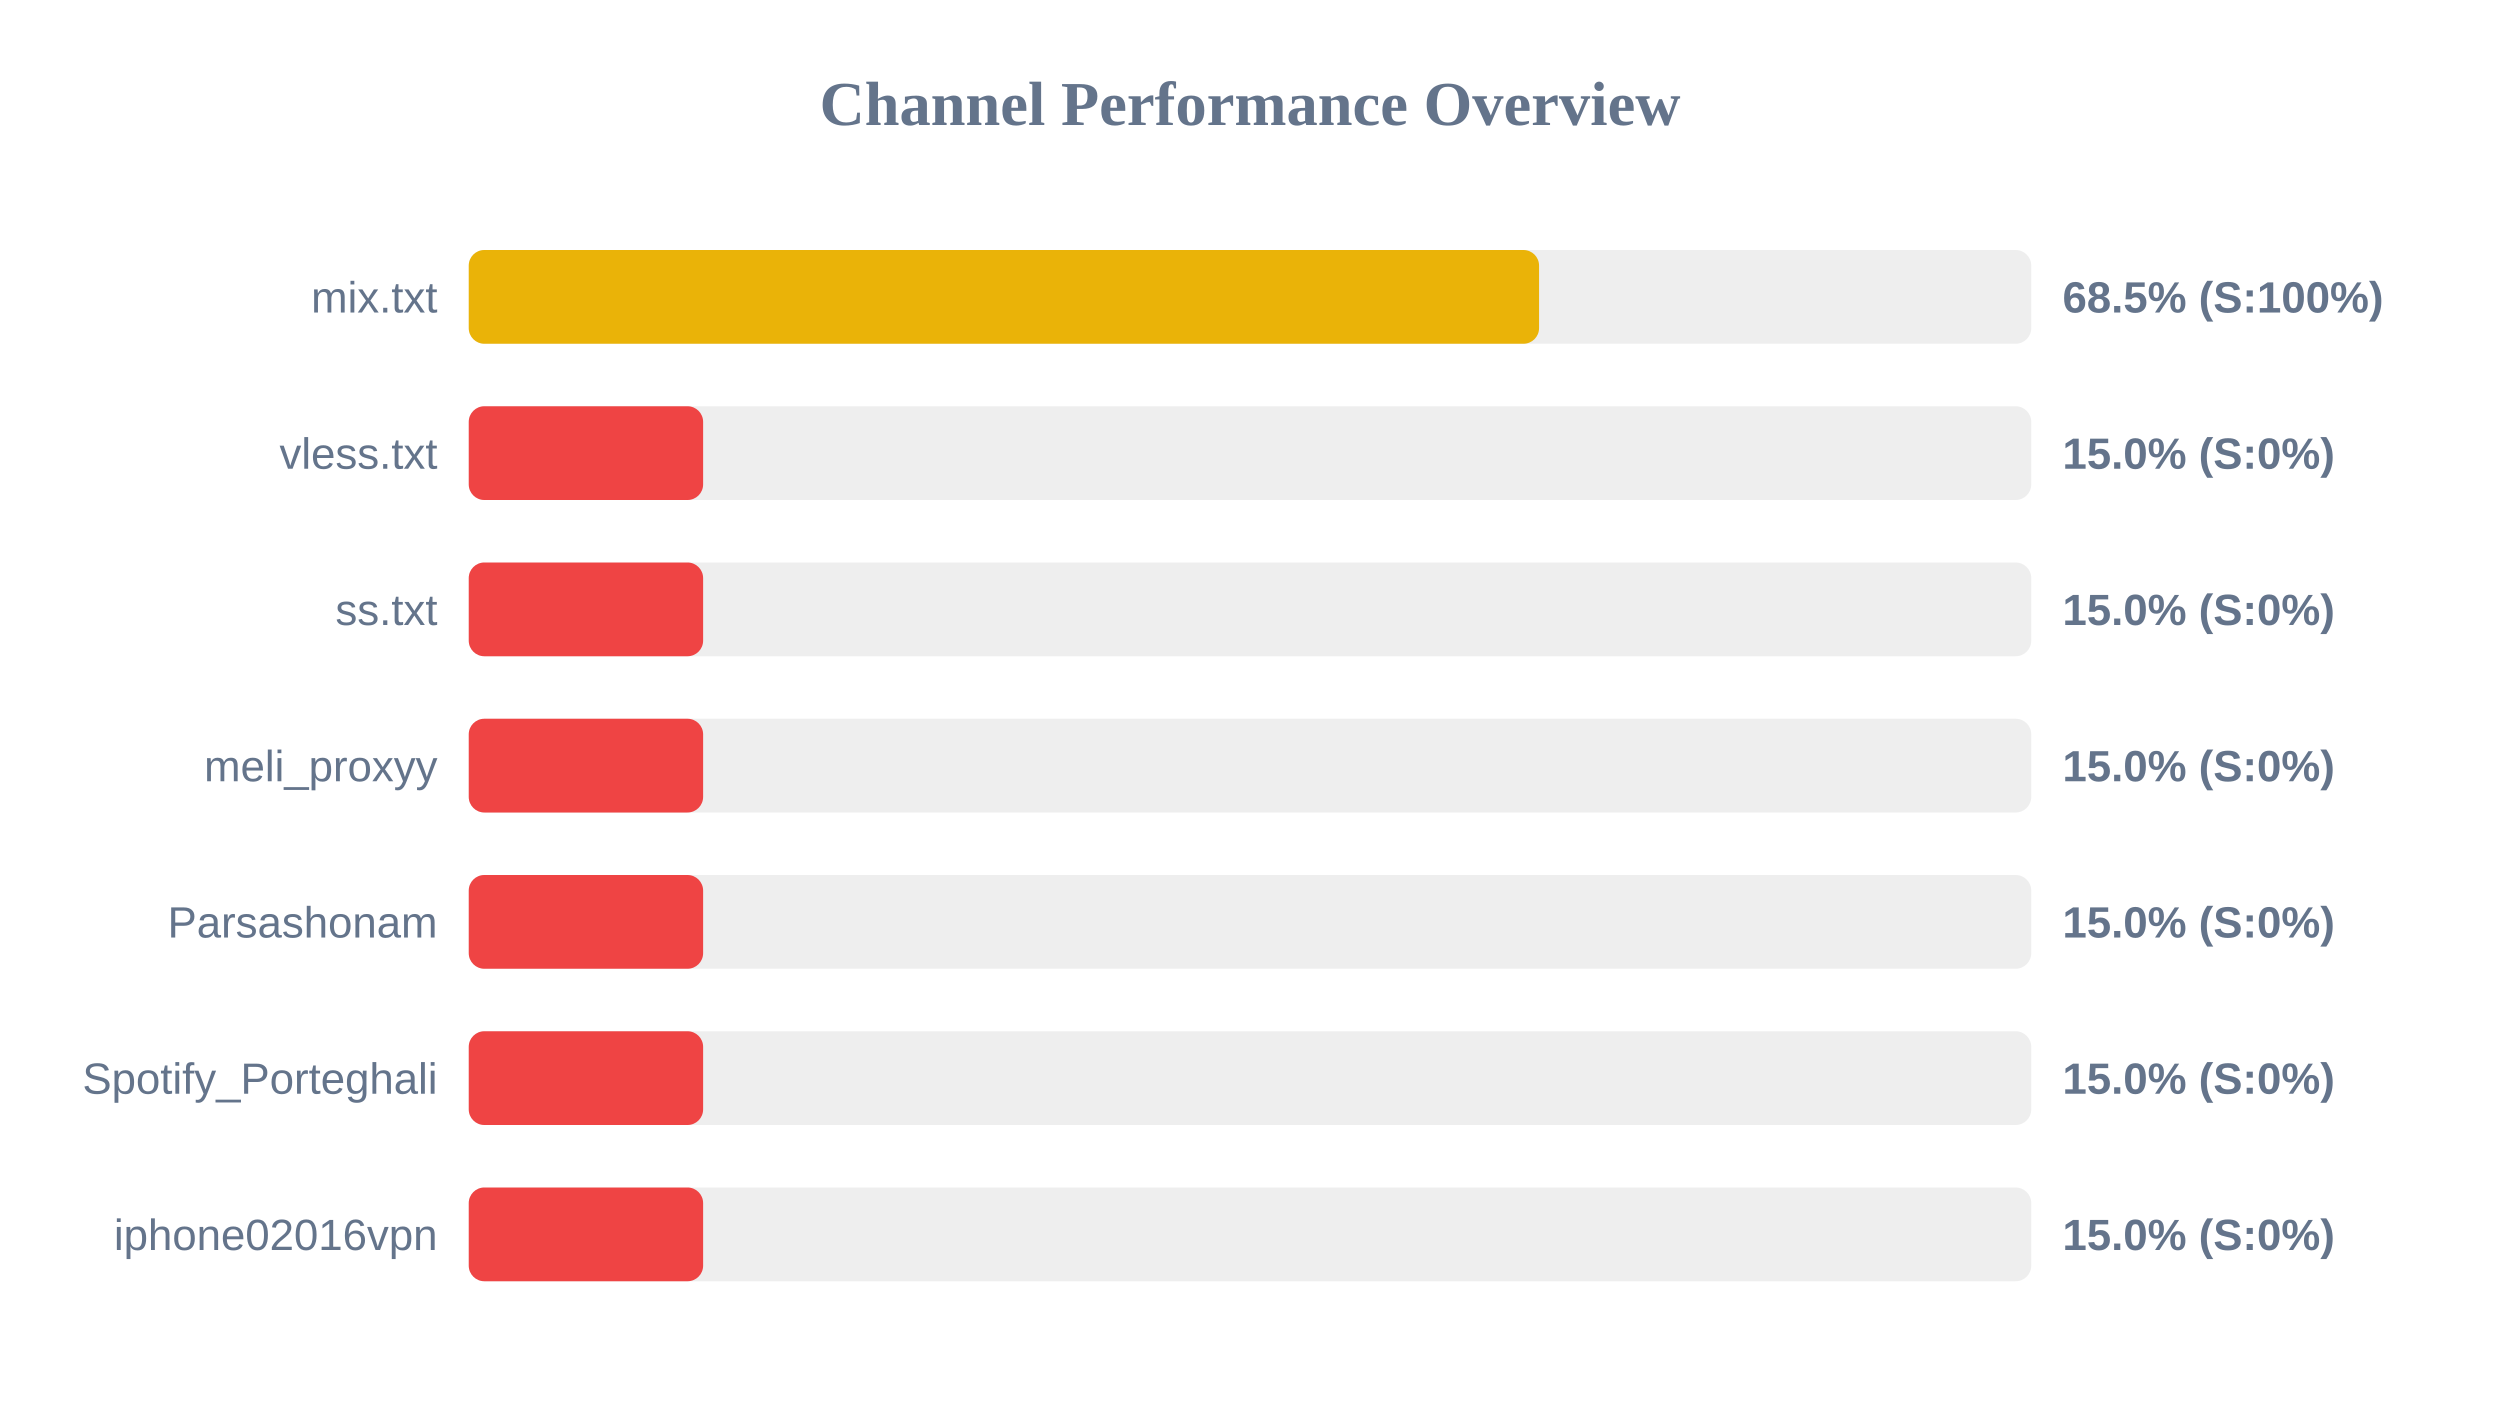
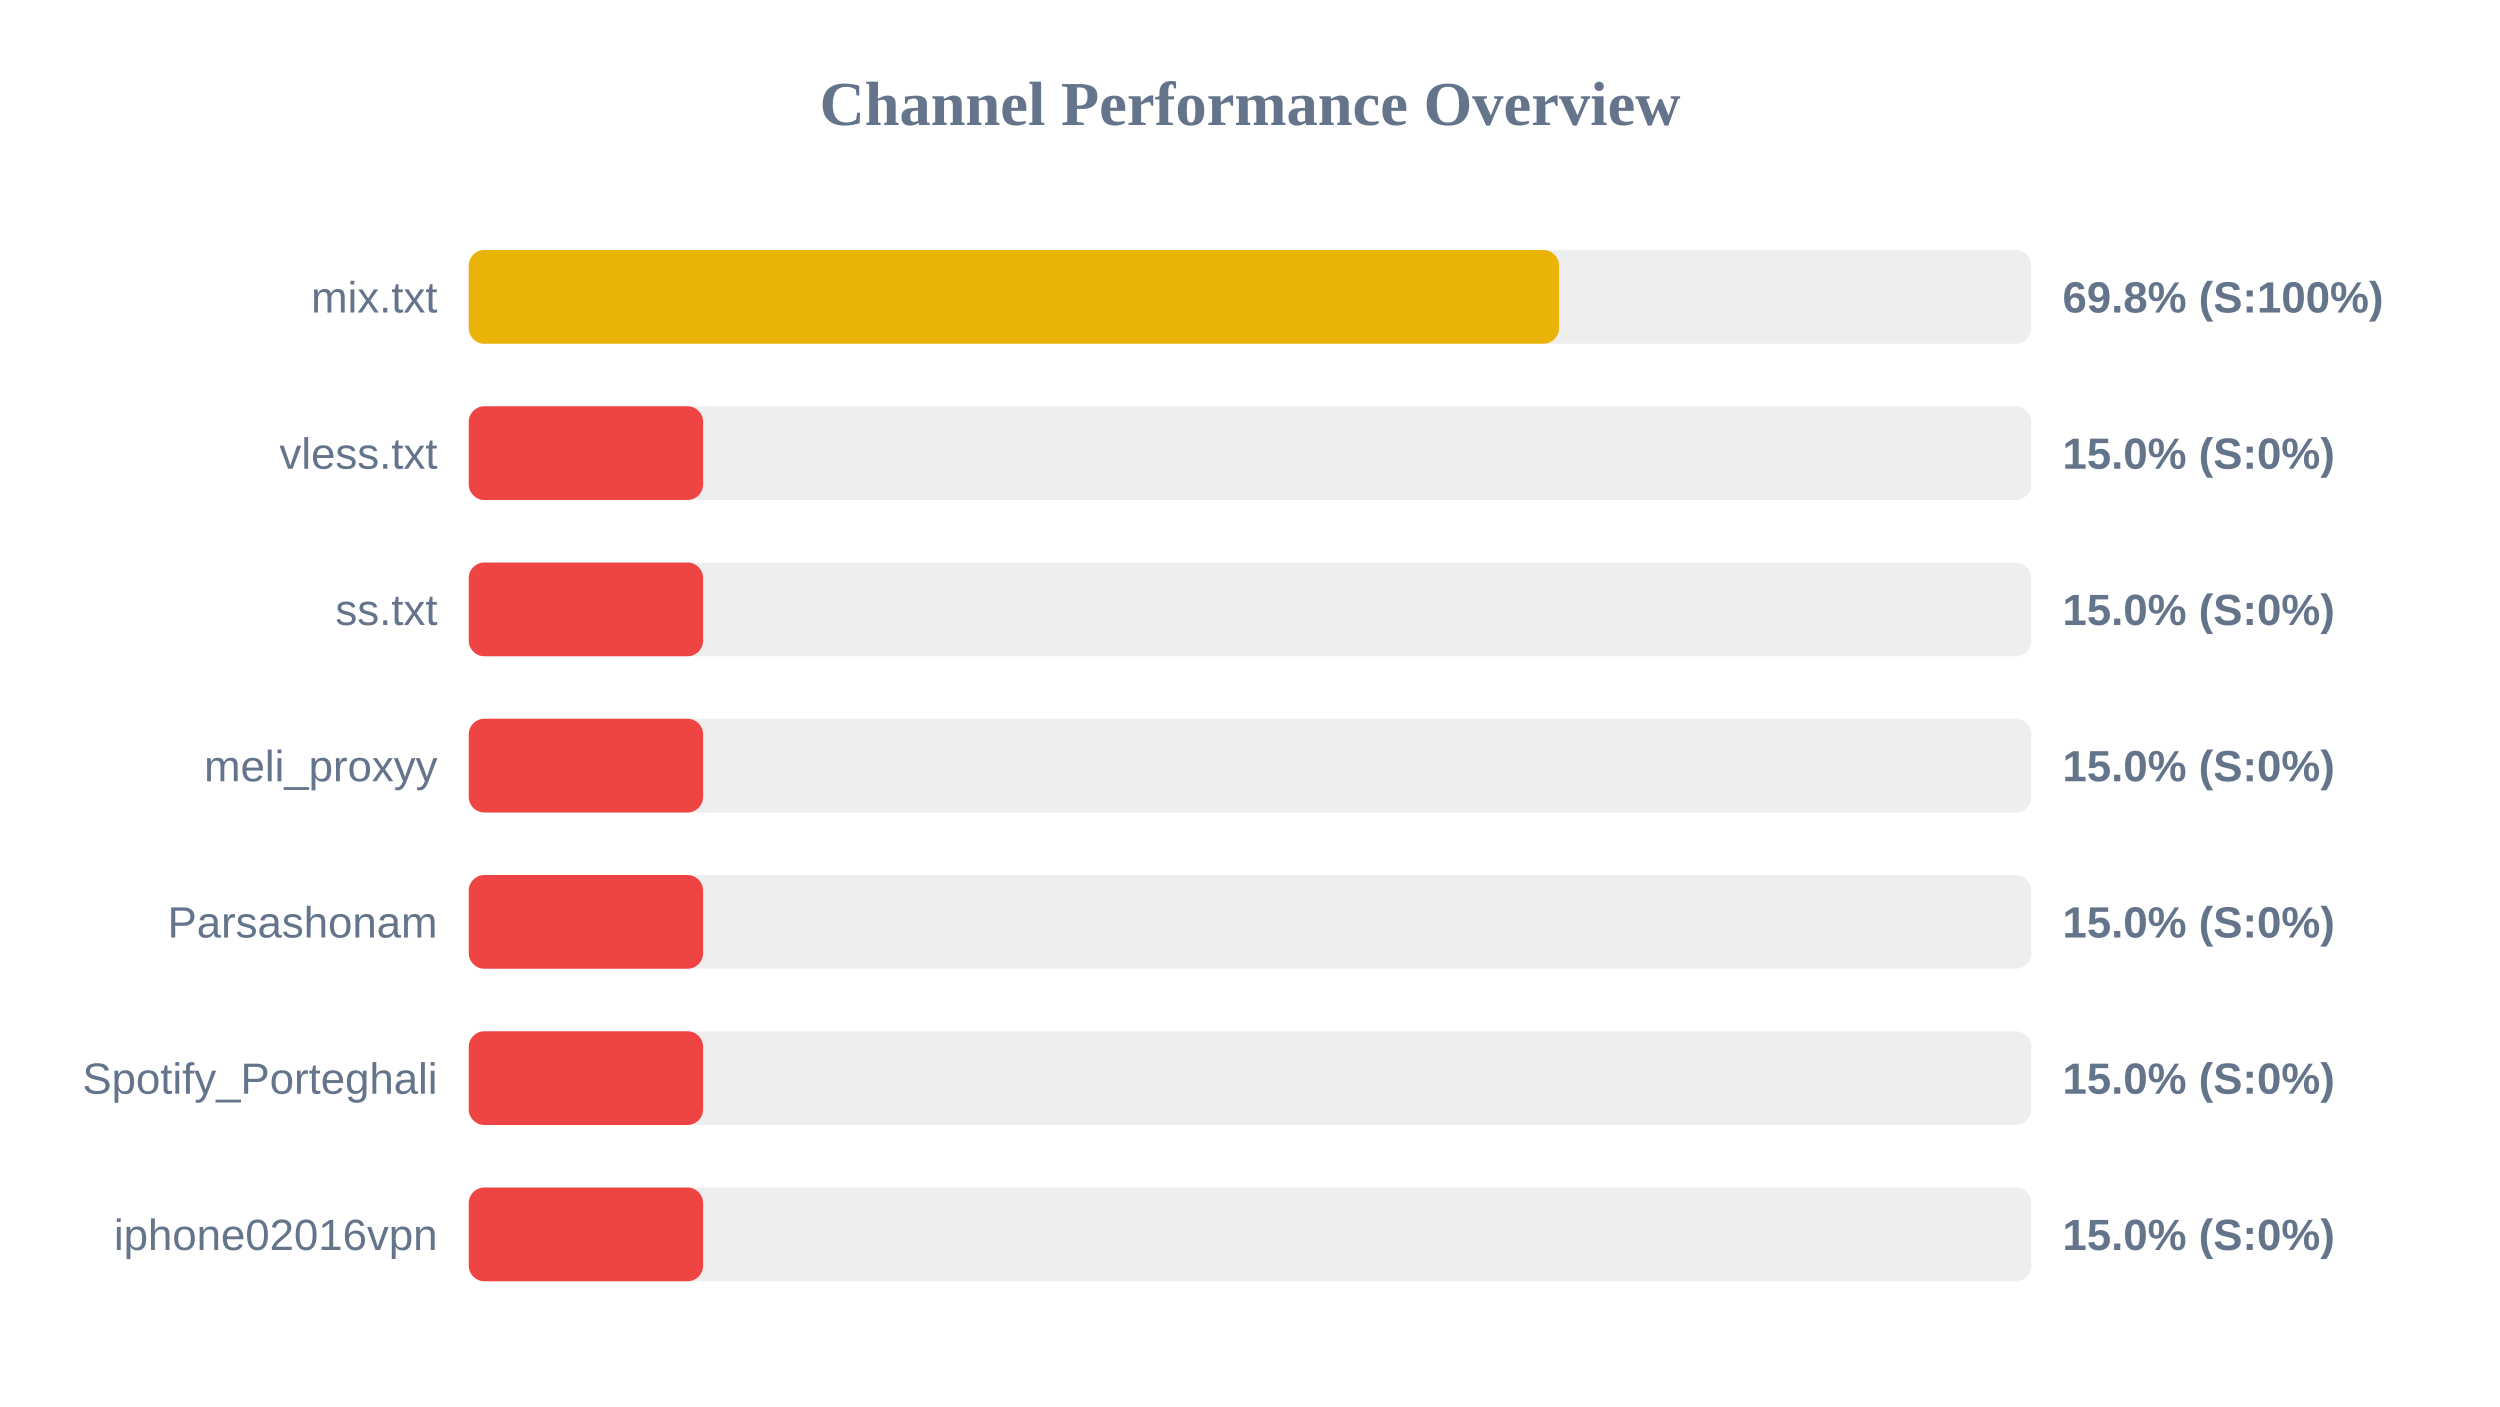
<svg xmlns="http://www.w3.org/2000/svg" width="800" height="450" version="1.1">
  <style>
        .row { font: 14px Arial; fill: #64748b; }
        .score { font: bold 14px Arial; fill: #64748b; }
    </style>
  <text x="400" y="40" text-anchor="middle" font-size="20px" font-weight="bold" fill="#64748b">Channel Performance Overview</text>
  <rect x="150" y="80" width="500" height="30" fill="#eee" rx="5" />
-   <rect x="150" y="80" width="342.5" height="30" fill="#eab308" rx="5" />
+   <rect x="150" y="80" width="348.9" height="30" fill="#eab308" rx="5" />
  <text x="140" y="100" text-anchor="end" class="row">mix.txt</text>
-   <text x="660" y="100" text-anchor="start" class="score">68.5% (S:100%)</text>
+   <text x="660" y="100" text-anchor="start" class="score">69.8% (S:100%)</text>
  <rect x="150" y="130" width="500" height="30" fill="#eee" rx="5" />
  <rect x="150" y="130" width="75.0" height="30" fill="#ef4444" rx="5" />
  <text x="140" y="150" text-anchor="end" class="row">vless.txt</text>
  <text x="660" y="150" text-anchor="start" class="score">15.0% (S:0%)</text>
  <rect x="150" y="180" width="500" height="30" fill="#eee" rx="5" />
  <rect x="150" y="180" width="75.0" height="30" fill="#ef4444" rx="5" />
  <text x="140" y="200" text-anchor="end" class="row">ss.txt</text>
  <text x="660" y="200" text-anchor="start" class="score">15.0% (S:0%)</text>
  <rect x="150" y="230" width="500" height="30" fill="#eee" rx="5" />
  <rect x="150" y="230" width="75.0" height="30" fill="#ef4444" rx="5" />
  <text x="140" y="250" text-anchor="end" class="row">meli_proxyy</text>
  <text x="660" y="250" text-anchor="start" class="score">15.0% (S:0%)</text>
  <rect x="150" y="280" width="500" height="30" fill="#eee" rx="5" />
  <rect x="150" y="280" width="75.0" height="30" fill="#ef4444" rx="5" />
  <text x="140" y="300" text-anchor="end" class="row">Parsashonam</text>
  <text x="660" y="300" text-anchor="start" class="score">15.0% (S:0%)</text>
  <rect x="150" y="330" width="500" height="30" fill="#eee" rx="5" />
  <rect x="150" y="330" width="75.0" height="30" fill="#ef4444" rx="5" />
  <text x="140" y="350" text-anchor="end" class="row">Spotify_Porteghali</text>
  <text x="660" y="350" text-anchor="start" class="score">15.0% (S:0%)</text>
  <rect x="150" y="380" width="500" height="30" fill="#eee" rx="5" />
  <rect x="150" y="380" width="75.0" height="30" fill="#ef4444" rx="5" />
  <text x="140" y="400" text-anchor="end" class="row">iphone02016vpn</text>
  <text x="660" y="400" text-anchor="start" class="score">15.0% (S:0%)</text>
</svg>
